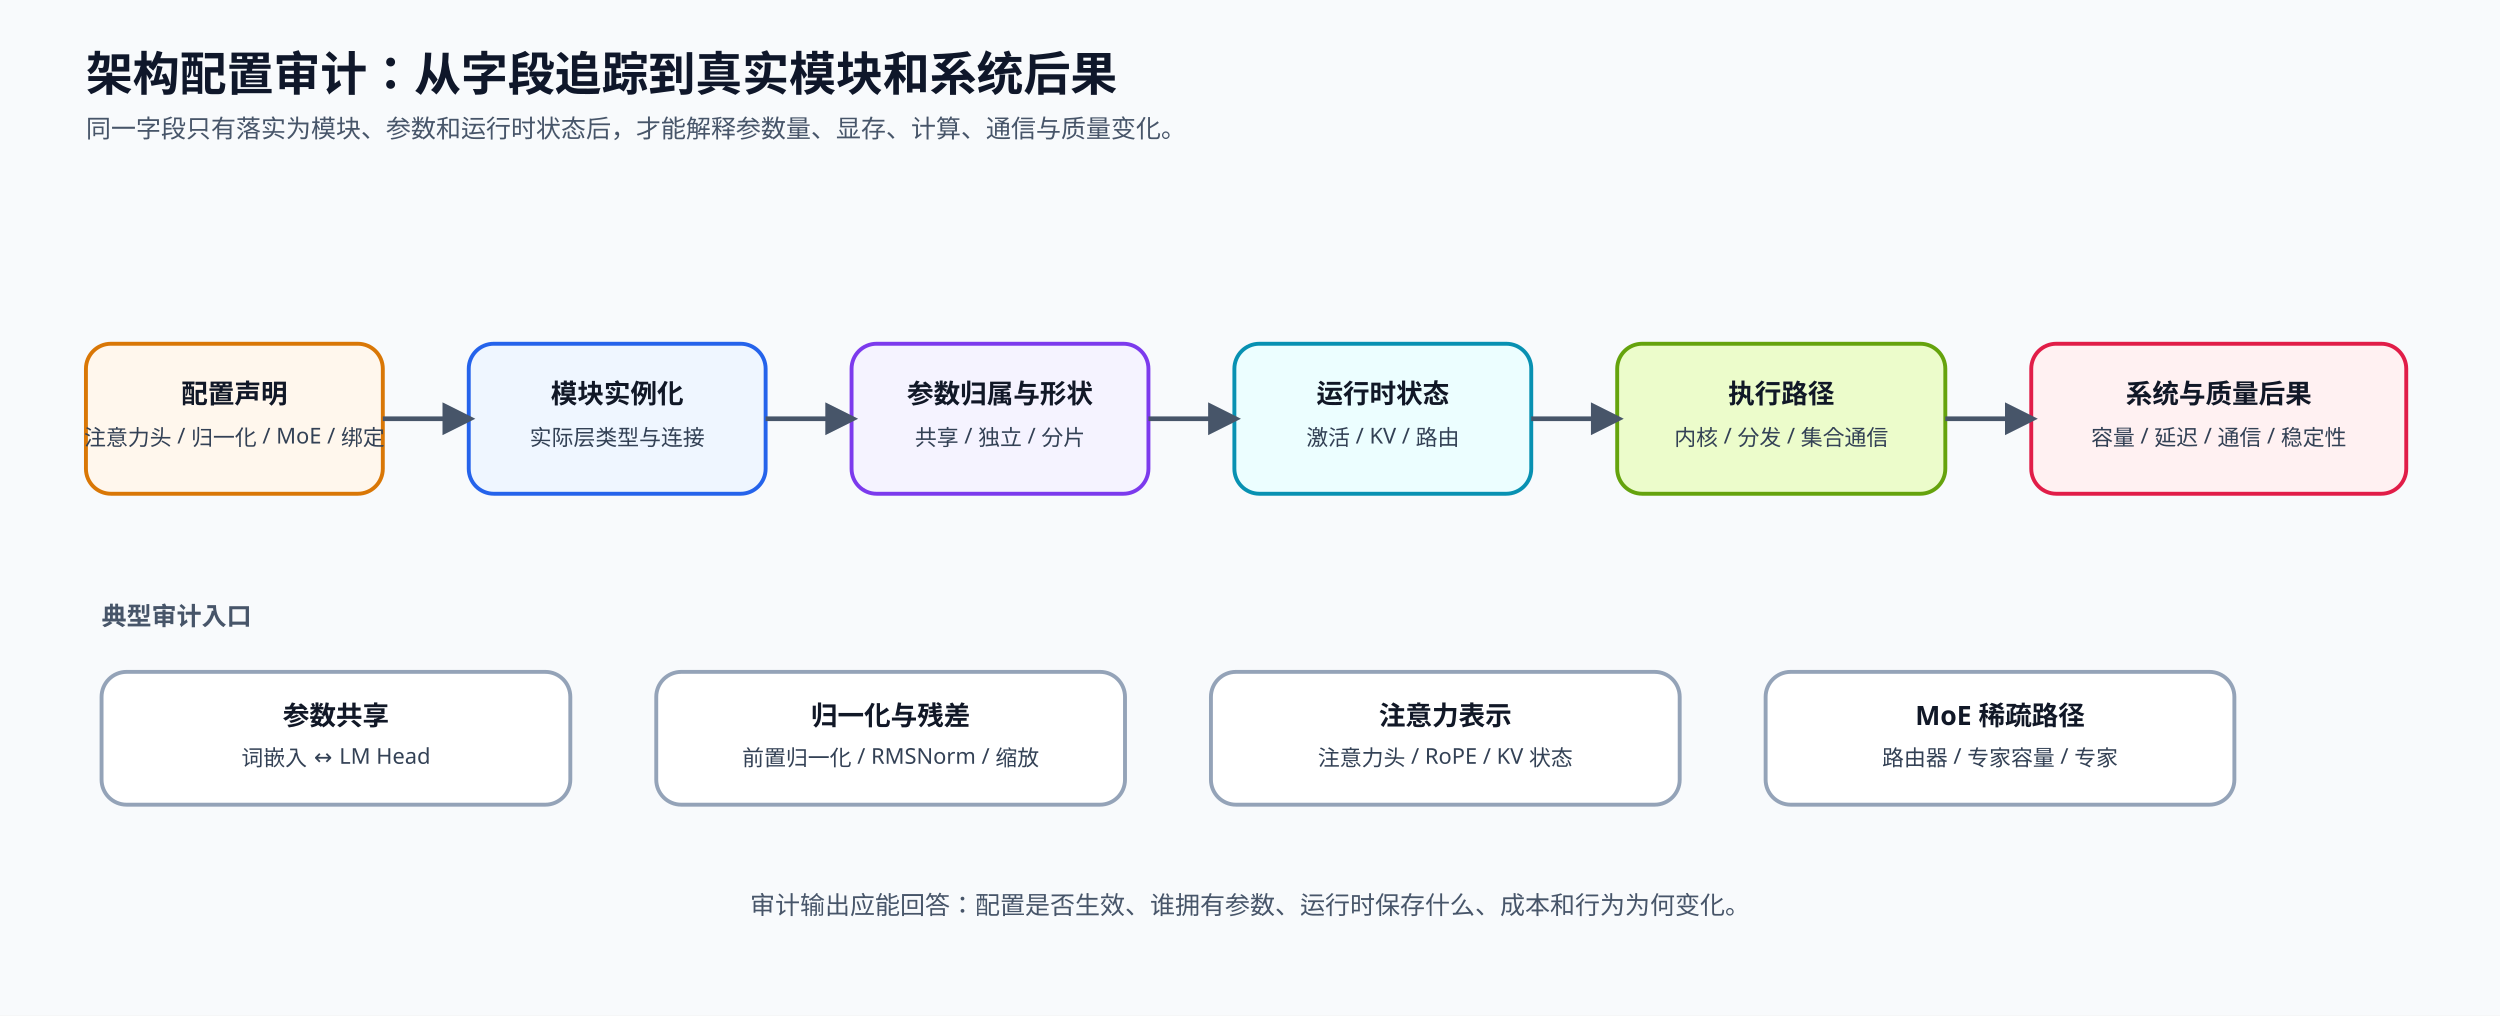
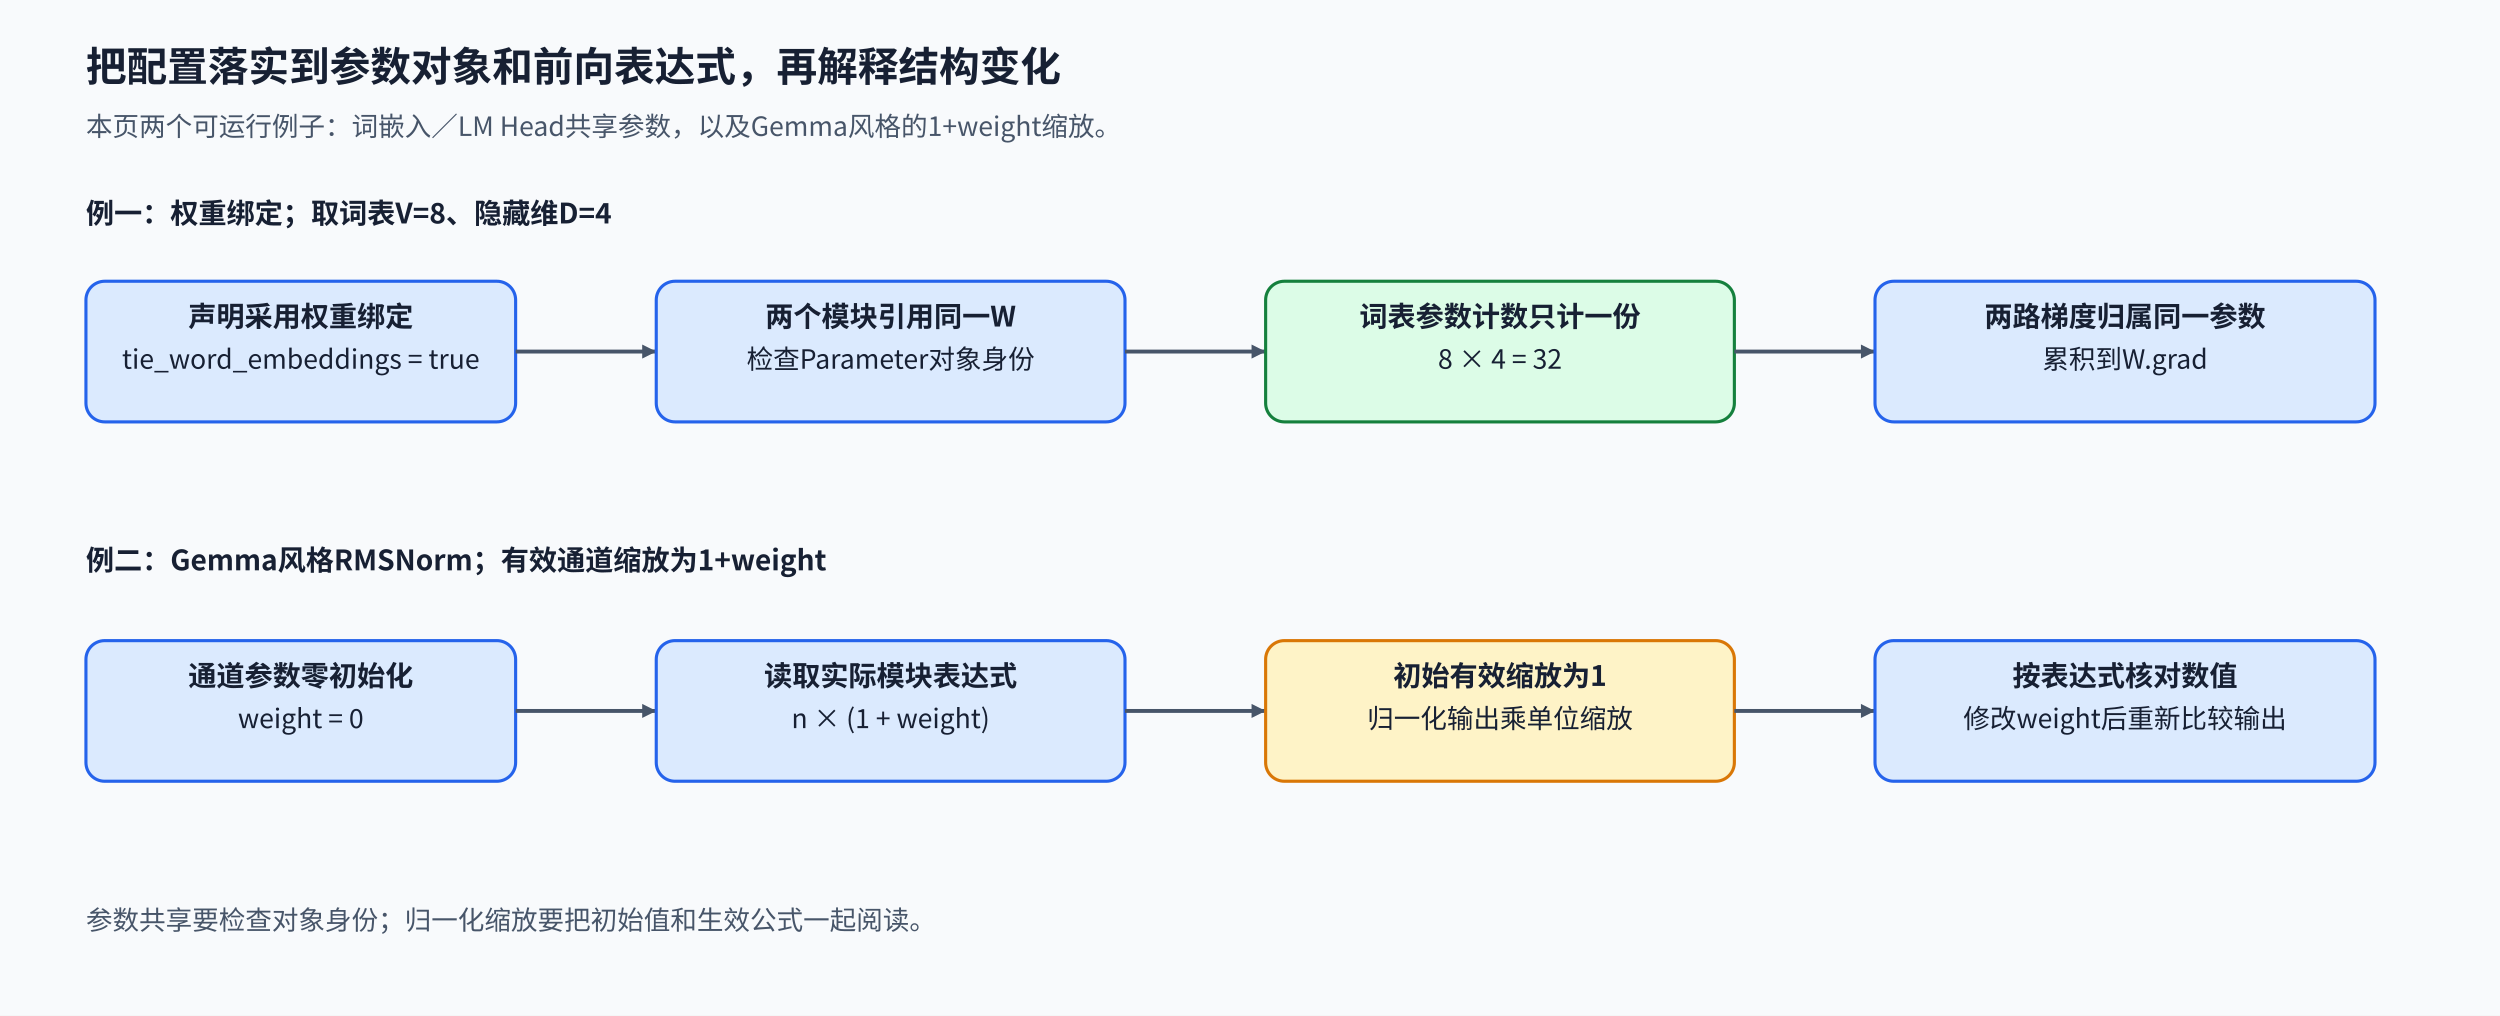
<svg xmlns="http://www.w3.org/2000/svg" width="1600" height="650" viewBox="0 0 1600 650" role="img" aria-labelledby="title desc">
  <defs>
-     <style>.t{font:700 30px sans-serif;fill:#0f172a}.s{font:500 16px sans-serif;fill:#475569}.h{font:700 17px sans-serif;fill:#111827;text-anchor:middle}.b{font:500 14px sans-serif;fill:#334155;text-anchor:middle}.g{font:700 16px sans-serif;fill:#475569}.x{stroke-width:2.5;rx:16}.a{stroke:#475569;stroke-width:3;fill:none;marker-end:url(#m)}</style>
-     <marker id="m" viewBox="0 0 10 10" refX="8" refY="5" markerWidth="7" markerHeight="7" orient="auto">
-       <path d="M0 0L10 5L0 10z" fill="#475569" />
+     <marker id="arrow" viewBox="0 0 10 10" refX="10" refY="5" markerWidth="9" markerHeight="9" markerUnits="userSpaceOnUse" orient="auto">
+       <path d="M0 0L10 5L0 10Z" fill="#475569" />
    </marker>
+     <marker id="blue" viewBox="0 0 10 10" refX="10" refY="5" markerWidth="9" markerHeight="9" markerUnits="userSpaceOnUse" orient="auto">
+       <path d="M0 0L10 5L0 10Z" fill="#2563eb" />
+     </marker>
+     <marker id="red" viewBox="0 0 10 10" refX="10" refY="5" markerWidth="9" markerHeight="9" markerUnits="userSpaceOnUse" orient="auto">
+       <path d="M0 0L10 5L0 10Z" fill="#e11d48" />
+     </marker>
+     <marker id="purple" viewBox="0 0 10 10" refX="10" refY="5" markerWidth="9" markerHeight="9" markerUnits="userSpaceOnUse" orient="auto">
+       <path d="M0 0L10 5L0 10Z" fill="#7c3aed" />
+     </marker>
+     <style>text{font-family:"Noto Sans CJK SC","Microsoft YaHei",sans-serif;fill:#172033}.title{font-size:26px;font-weight:700}.sub{font-size:17px;fill:#475569}.head{font-size:18px;font-weight:700}.body{font-size:17px}.small{font-size:15px;fill:#475569}.node{stroke-width:2;rx:12}.flow{stroke:#475569;stroke-width:2.5;fill:none;marker-end:url(#arrow)}.read{stroke:#2563eb;stroke-width:2.5;fill:none;marker-end:url(#blue)}.grad{stroke:#e11d48;stroke-width:2.5;stroke-dasharray:7 5;fill:none;marker-end:url(#red)}.control{stroke:#7c3aed;stroke-width:2.5;stroke-dasharray:7 5;fill:none;marker-end:url(#purple)}</style>
  </defs>
-   <rect width="1600" height="650" fill="#f8fafc" />
-   <text x="55" y="58" class="t">架构配置审计：从字段追踪到真实模块和系统后果</text>
-   <text x="55" y="88" class="s">同一字段只有落实为模块、参数和运行时状态后，才能解释参数量、显存、计算、通信与质量变化。</text>
-   <rect x="55" y="220" width="190" height="96" class="x" fill="#fff7ed" stroke="#d97706" />
-   <text x="150" y="258" class="h">配置声明</text>
-   <text x="150" y="285" class="b">注意力头 / 归一化 / MoE / 绑定</text>
-   <rect x="300" y="220" width="190" height="96" class="x" fill="#eff6ff" stroke="#2563eb" />
-   <text x="395" y="258" class="h">模块实例化</text>
-   <text x="395" y="285" class="b">实际层类型与连接</text>
-   <rect x="545" y="220" width="190" height="96" class="x" fill="#f5f3ff" stroke="#7c3aed" />
-   <text x="640" y="258" class="h">参数归属与形状</text>
-   <text x="640" y="285" class="b">共享 / 独立 / 分片</text>
-   <rect x="790" y="220" width="190" height="96" class="x" fill="#ecfeff" stroke="#0891b2" />
-   <text x="885" y="258" class="h">运行时状态</text>
-   <text x="885" y="285" class="b">激活 / KV / 路由</text>
-   <rect x="1035" y="220" width="210" height="96" class="x" fill="#ecfccb" stroke="#65a30d" />
-   <text x="1140" y="258" class="h">执行路径</text>
-   <text x="1140" y="285" class="b">内核 / 分发 / 集合通信</text>
-   <rect x="1300" y="220" width="240" height="96" class="x" fill="#fff1f2" stroke="#e11d48" />
-   <text x="1420" y="258" class="h">系统与质量后果</text>
-   <text x="1420" y="285" class="b">容量 / 延迟 / 通信 / 稳定性</text>
-   <path d="M245 268H300" class="a" />
-   <path d="M490 268H545" class="a" />
-   <path d="M735 268H790" class="a" />
-   <path d="M980 268H1035" class="a" />
-   <path d="M1245 268H1300" class="a" />
-   <text x="65" y="400" class="g">典型审计入口</text>
-   <rect x="65" y="430" width="300" height="85" class="x" fill="#ffffff" stroke="#94a3b8" />
-   <text x="215" y="464" class="h">参数共享</text>
-   <text x="215" y="490" class="b">词嵌入 ↔ LM Head</text>
-   <rect x="420" y="430" width="300" height="85" class="x" fill="#ffffff" stroke="#94a3b8" />
-   <text x="570" y="464" class="h">归一化与残差</text>
-   <text x="570" y="490" class="b">前置归一化 / RMSNorm / 缩放</text>
-   <rect x="775" y="430" width="300" height="85" class="x" fill="#ffffff" stroke="#94a3b8" />
-   <text x="925" y="464" class="h">注意力表示</text>
-   <text x="925" y="490" class="b">注意力头 / RoPE / KV 状态</text>
-   <rect x="1130" y="430" width="300" height="85" class="x" fill="#ffffff" stroke="#94a3b8" />
-   <text x="1280" y="464" class="h">MoE 稀疏路径</text>
-   <text x="1280" y="490" class="b">路由器 / 专家容量 / 专家</text>
-   <text x="800" y="585" class="s" text-anchor="middle">审计输出应能回答：配置是否生效、谁拥有参数、运行时保存什么、成本和行为为何变化。</text>
+   <rect width="1600" height="650" fill="#f8fafc" data-layout-role="decoration" />
+   <text x="55" y="52" class="title" text-anchor="start">把配置落实到参数对象和前向表达式，再解释结构变化</text>
+   <text x="55" y="87" class="sub" text-anchor="start">本页两个可运行例子：词嵌入／LM Head共享参数，以及Gemma风格的1+weight缩放。</text>
+   <text x="55" y="143" class="head" text-anchor="start">例一：权重绑定；取词表V=8、隐藏维D=4</text>
+   <rect x="55" y="180" width="275" height="90" class="node" fill="#dbeafe" stroke="#2563eb" />
+   <text x="192.5" y="209" class="head" text-anchor="middle">声明采用权重绑定</text>
+   <text x="192.5" y="236" class="body" text-anchor="middle">tie_word_embeddings = true</text>
+   <path id="tying-0" d="M330 225H420" class="flow" />
+   <rect x="420" y="180" width="300" height="90" class="node" fill="#dbeafe" stroke="#2563eb" />
+   <text x="570" y="209" class="head" text-anchor="middle">两个模块引用同一W</text>
+   <text x="570" y="236" class="body" text-anchor="middle">检查Parameter对象身份</text>
+   <path id="tying-1" d="M720 225H810" class="flow" />
+   <rect x="810" y="180" width="300" height="90" class="node" fill="#dcfce7" stroke="#15803d" />
+   <text x="960" y="209" class="head" text-anchor="middle">词表参数计数只计一份</text>
+   <text x="960" y="236" class="body" text-anchor="middle">8 × 4 = 32</text>
+   <path id="tying-2" d="M1110 225H1200" class="flow" />
+   <rect x="1200" y="180" width="320" height="90" class="node" fill="#dbeafe" stroke="#2563eb" />
+   <text x="1360" y="209" class="head" text-anchor="middle">两路梯度归属同一参数</text>
+   <text x="1360" y="236" class="body" text-anchor="middle">累积到W.grad</text>
+   <text x="55" y="365" class="head" text-anchor="start">例二：Gemma风格RMSNorm；有效通道缩放为1+weight</text>
+   <rect x="55" y="410" width="275" height="90" class="node" fill="#dbeafe" stroke="#2563eb" />
+   <text x="192.5" y="439" class="head" text-anchor="middle">通道参数零初始化</text>
+   <text x="192.5" y="466" class="body" text-anchor="middle">weight = 0</text>
+   <path id="scale-0" d="M330 455H420" class="flow" />
+   <rect x="420" y="410" width="300" height="90" class="node" fill="#dbeafe" stroke="#2563eb" />
+   <text x="570" y="439" class="head" text-anchor="middle">读取实际模块表达式</text>
+   <text x="570" y="466" class="body" text-anchor="middle">n × (1 + weight)</text>
+   <path id="scale-1" d="M720 455H810" class="flow" />
+   <rect x="810" y="410" width="300" height="90" class="node" fill="#fef3c7" stroke="#d97706" />
+   <text x="960" y="439" class="head" text-anchor="middle">初始有效缩放为1</text>
+   <text x="960" y="466" class="body" text-anchor="middle">归一化输出乘单位缩放</text>
+   <path id="scale-2" d="M1110 455H1200" class="flow" />
+   <rect x="1200" y="410" width="320" height="90" class="node" fill="#dbeafe" stroke="#2563eb" />
+   <text x="1360" y="439" class="head" text-anchor="middle">按表达式核对数值</text>
+   <text x="1360" y="466" class="body" text-anchor="middle">修改weight后重新比较输出</text>
+   <text x="55" y="595" class="sub" text-anchor="start">参数共享要检查对象身份；归一化缩放要把初始值和生效公式一起阅读。</text>
</svg>
